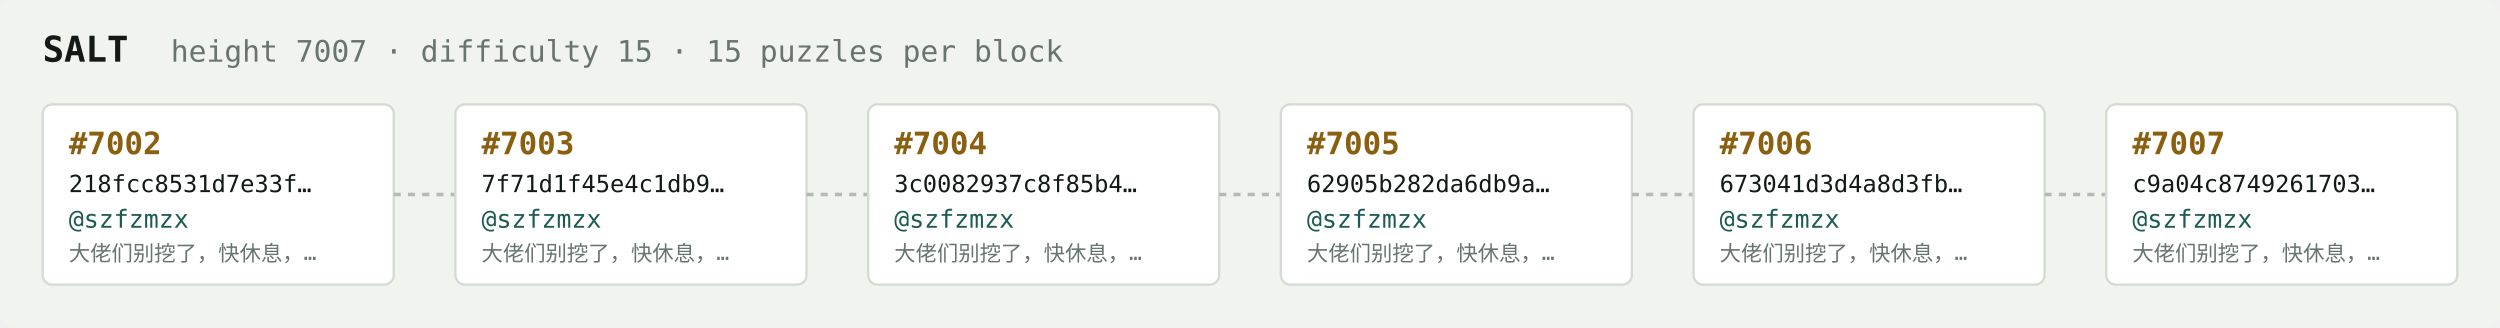
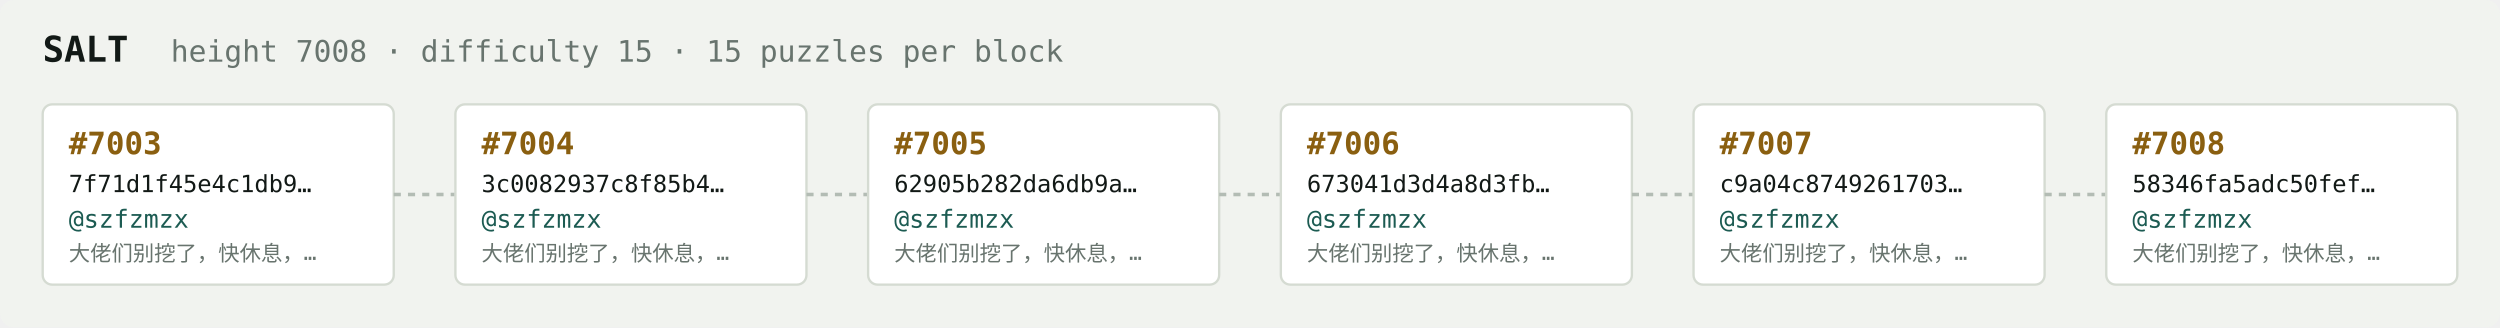
<svg xmlns="http://www.w3.org/2000/svg" width="1054" height="138" viewBox="0 0 1054 138" font-family="ui-monospace,SFMono-Regular,Menlo,monospace">
  <rect fill="#f1f3ef" width="1054" height="138" rx="6" />
  <text x="18" y="26" fill="#121916" font-size="15" font-weight="700">SALT</text>
-   <text x="72" y="26" fill="#68746e" font-size="12.5">height 7007 · difficulty 15 · 15 puzzles per block</text>
+   <text x="72" y="26" fill="#68746e" font-size="12.5">height 7008 · difficulty 15 · 15 puzzles per block</text>
  <rect x="18" y="44" width="148" height="76" rx="4" fill="#ffffff" stroke="#d5dbd2" stroke-width="1" />
-   <text x="29" y="65" fill="#8a5f10" font-size="13" font-weight="700">#7002</text>
-   <text x="29" y="81" fill="#121916" font-size="10">218fcc8531d7e33f…</text>
+   <text x="29" y="65" fill="#8a5f10" font-size="13" font-weight="700">#7003</text>
+   <text x="29" y="81" fill="#121916" font-size="10">7f71d1f45e4c1db9…</text>
  <text x="29" y="96" fill="#1c5b52" font-size="10.5">@szfzmzx</text>
  <text x="29" y="110" fill="#68746e" font-size="9">大佬们别挖了，快休息，…</text>
  <line x1="166" y1="82.0" x2="192" y2="82.0" stroke="#b3bcb4" stroke-width="1.5" stroke-dasharray="3 3" />
  <rect x="192" y="44" width="148" height="76" rx="4" fill="#ffffff" stroke="#d5dbd2" stroke-width="1" />
-   <text x="203" y="65" fill="#8a5f10" font-size="13" font-weight="700">#7003</text>
-   <text x="203" y="81" fill="#121916" font-size="10">7f71d1f45e4c1db9…</text>
+   <text x="203" y="65" fill="#8a5f10" font-size="13" font-weight="700">#7004</text>
+   <text x="203" y="81" fill="#121916" font-size="10">3c0082937c8f85b4…</text>
  <text x="203" y="96" fill="#1c5b52" font-size="10.5">@szfzmzx</text>
  <text x="203" y="110" fill="#68746e" font-size="9">大佬们别挖了，快休息，…</text>
  <line x1="340" y1="82.0" x2="366" y2="82.0" stroke="#b3bcb4" stroke-width="1.5" stroke-dasharray="3 3" />
  <rect x="366" y="44" width="148" height="76" rx="4" fill="#ffffff" stroke="#d5dbd2" stroke-width="1" />
-   <text x="377" y="65" fill="#8a5f10" font-size="13" font-weight="700">#7004</text>
-   <text x="377" y="81" fill="#121916" font-size="10">3c0082937c8f85b4…</text>
+   <text x="377" y="65" fill="#8a5f10" font-size="13" font-weight="700">#7005</text>
+   <text x="377" y="81" fill="#121916" font-size="10">62905b282da6db9a…</text>
  <text x="377" y="96" fill="#1c5b52" font-size="10.5">@szfzmzx</text>
  <text x="377" y="110" fill="#68746e" font-size="9">大佬们别挖了，快休息，…</text>
  <line x1="514" y1="82.0" x2="540" y2="82.0" stroke="#b3bcb4" stroke-width="1.5" stroke-dasharray="3 3" />
  <rect x="540" y="44" width="148" height="76" rx="4" fill="#ffffff" stroke="#d5dbd2" stroke-width="1" />
-   <text x="551" y="65" fill="#8a5f10" font-size="13" font-weight="700">#7005</text>
-   <text x="551" y="81" fill="#121916" font-size="10">62905b282da6db9a…</text>
+   <text x="551" y="65" fill="#8a5f10" font-size="13" font-weight="700">#7006</text>
+   <text x="551" y="81" fill="#121916" font-size="10">673041d3d4a8d3fb…</text>
  <text x="551" y="96" fill="#1c5b52" font-size="10.5">@szfzmzx</text>
  <text x="551" y="110" fill="#68746e" font-size="9">大佬们别挖了，快休息，…</text>
  <line x1="688" y1="82.0" x2="714" y2="82.0" stroke="#b3bcb4" stroke-width="1.5" stroke-dasharray="3 3" />
  <rect x="714" y="44" width="148" height="76" rx="4" fill="#ffffff" stroke="#d5dbd2" stroke-width="1" />
-   <text x="725" y="65" fill="#8a5f10" font-size="13" font-weight="700">#7006</text>
-   <text x="725" y="81" fill="#121916" font-size="10">673041d3d4a8d3fb…</text>
+   <text x="725" y="65" fill="#8a5f10" font-size="13" font-weight="700">#7007</text>
+   <text x="725" y="81" fill="#121916" font-size="10">c9a04c8749261703…</text>
  <text x="725" y="96" fill="#1c5b52" font-size="10.5">@szfzmzx</text>
  <text x="725" y="110" fill="#68746e" font-size="9">大佬们别挖了，快休息，…</text>
  <line x1="862" y1="82.0" x2="888" y2="82.0" stroke="#b3bcb4" stroke-width="1.5" stroke-dasharray="3 3" />
  <rect x="888" y="44" width="148" height="76" rx="4" fill="#ffffff" stroke="#d5dbd2" stroke-width="1" />
-   <text x="899" y="65" fill="#8a5f10" font-size="13" font-weight="700">#7007</text>
-   <text x="899" y="81" fill="#121916" font-size="10">c9a04c8749261703…</text>
+   <text x="899" y="65" fill="#8a5f10" font-size="13" font-weight="700">#7008</text>
+   <text x="899" y="81" fill="#121916" font-size="10">58346fa5adc50fef…</text>
  <text x="899" y="96" fill="#1c5b52" font-size="10.5">@szfzmzx</text>
  <text x="899" y="110" fill="#68746e" font-size="9">大佬们别挖了，快休息，…</text>
</svg>
